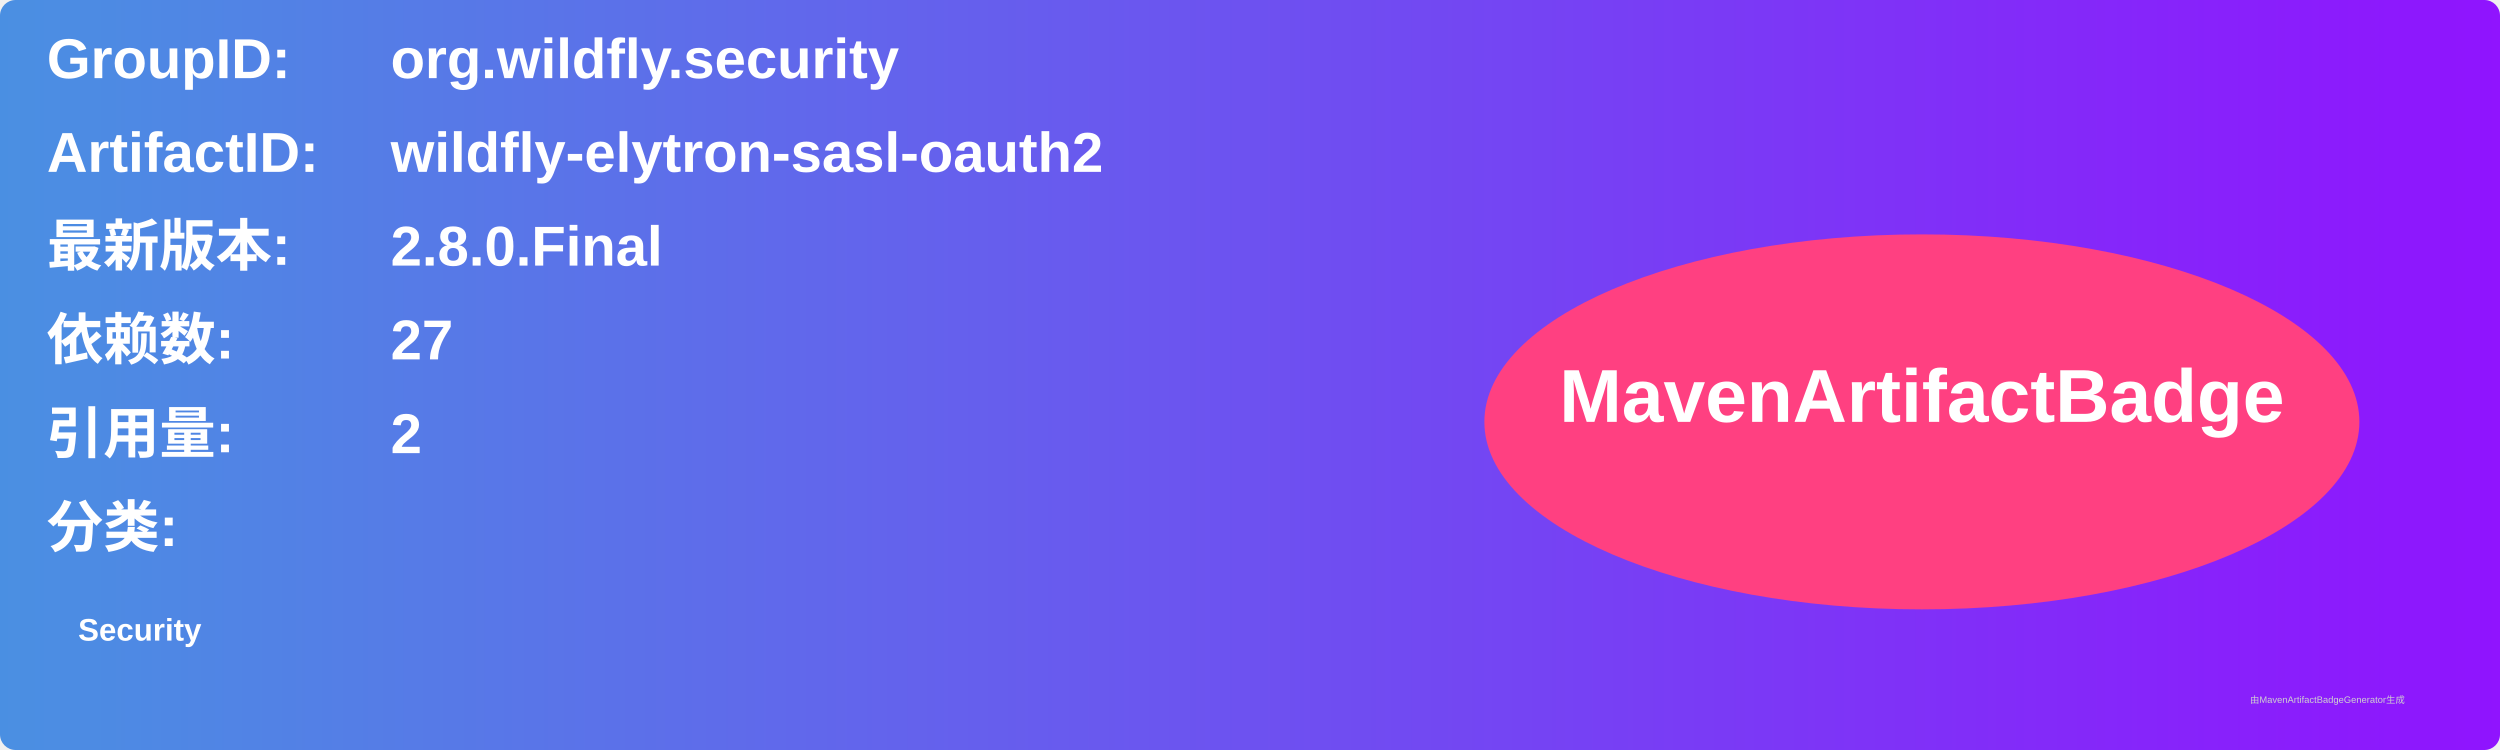
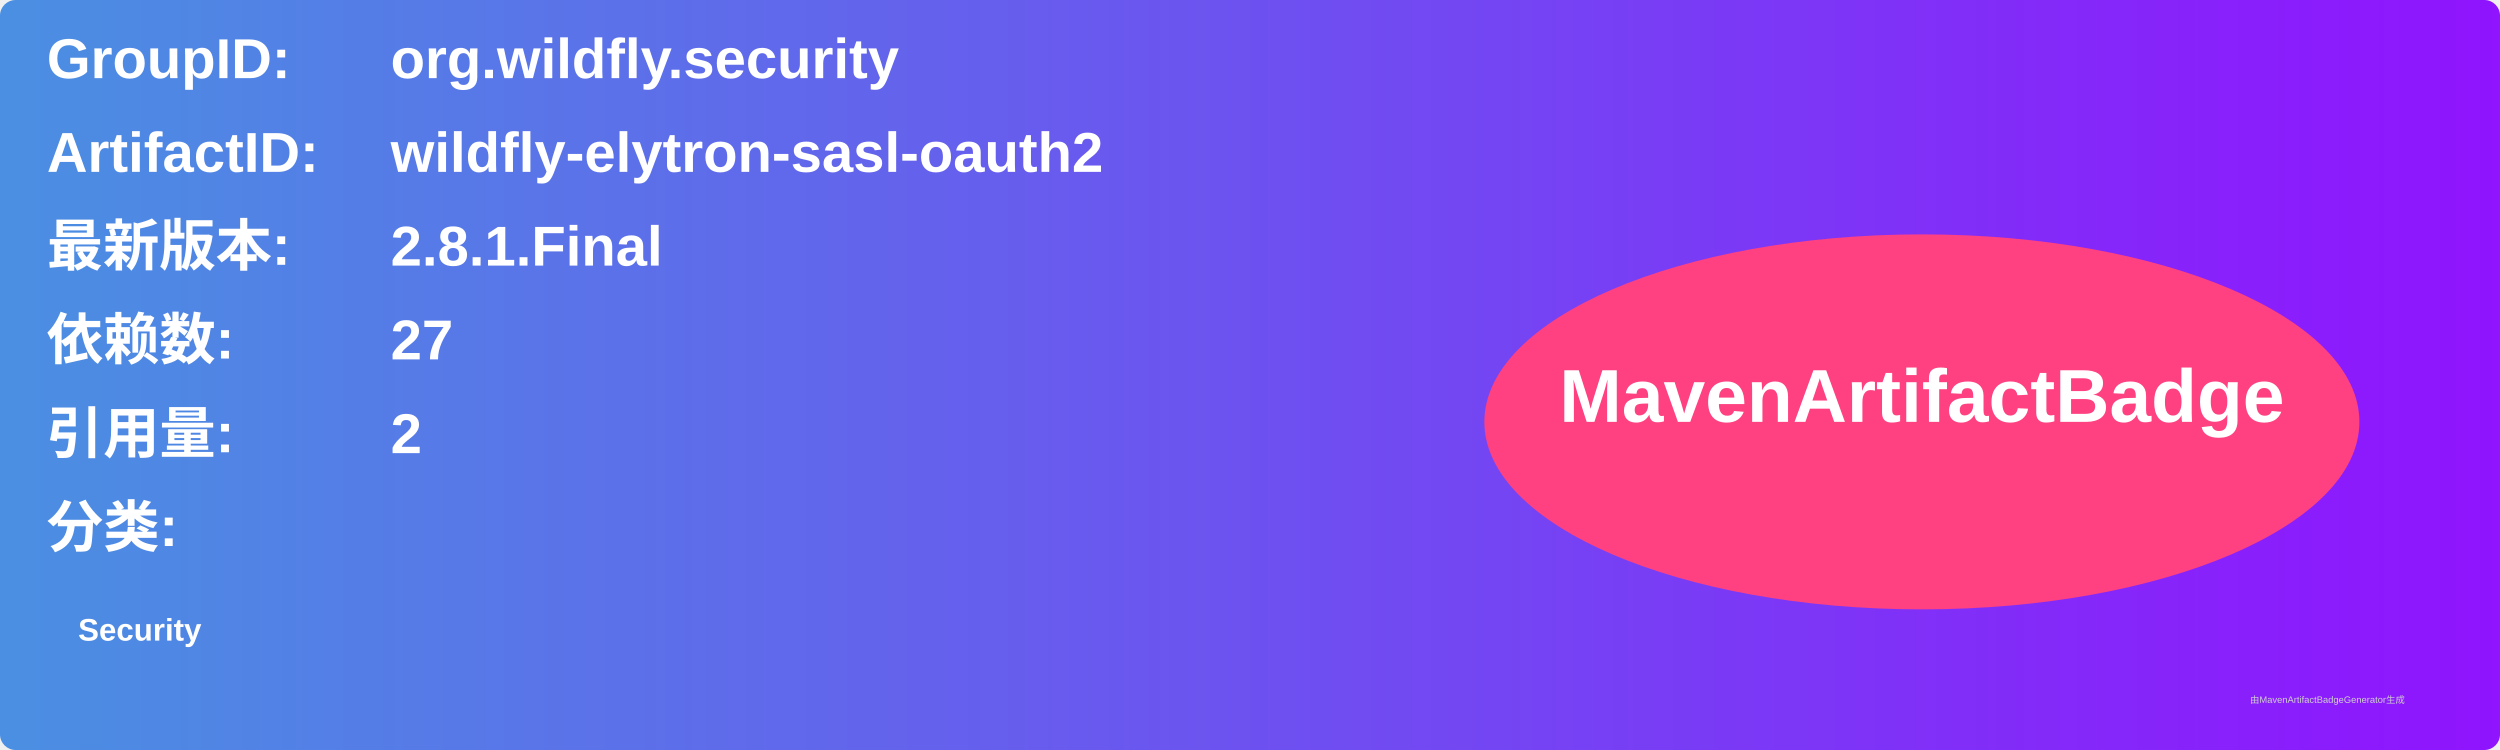
<svg xmlns="http://www.w3.org/2000/svg" width="800" height="240" viewBox="0 0 800 240">
  <linearGradient id="grad" x1="0%" y1="0%" x2="100%" y2="0%">
    <stop offset="0%" stop-color="#4a90e2" />
    <stop offset="100%" stop-color="#9013fe" />
  </linearGradient>
  <rect width="100%" height="100%" rx="5" ry="5" fill="url(#grad)" />
  <g transform="translate(15, 15)">
    <text x="0" y="10" font-family="Arial" font-size="18" fill="white" font-weight="bold" width="260">GroupID:</text>
    <text x="110" y="10" font-family="Arial" font-size="18" fill="white" font-weight="bold" width="460">org.wildfly.security</text>
    <text x="0" y="40" font-family="Arial" font-size="18" fill="white" font-weight="bold" width="260">ArtifactID:</text>
    <text x="110" y="40" font-family="Arial" font-size="18" fill="white" font-weight="bold" width="460">wildfly-elytron-sasl-oauth2</text>
    <text x="0" y="70" font-family="Arial" font-size="18" fill="white" font-weight="bold">最新版本:</text>
    <text x="110" y="70" font-family="Arial" font-size="18" fill="white" font-weight="bold">
-       <tspan font-weight="bold">2.8.0.Final</tspan>
+       <tspan font-weight="bold">2.8.1.Final</tspan>
    </text>
    <text x="0" y="100" font-family="Arial" font-size="18" fill="white" font-weight="bold">依赖数: </text>
    <text x="110" y="100" font-family="Arial" font-size="18" fill="white">
      <tspan font-weight="bold">27</tspan>
    </text>
    <text x="0" y="130" font-family="Arial" font-size="18" fill="white" font-weight="bold">引用量: </text>
    <text x="110" y="130" font-family="Arial" font-size="18" fill="white">
      <tspan font-weight="bold">2</tspan>
    </text>
    <text x="0" y="160" font-family="Arial" font-size="18" fill="white" font-weight="bold">分类:</text>
    <text x="10" y="190" font-family="Arial" font-size="10" fill="white">
      <tspan font-weight="bold">Security</tspan>
    </text>
    <ellipse cx="600" cy="120" rx="140" ry="60" fill="#ff4081" />
    <text x="600" y="120" text-anchor="middle" font-family="Arial" font-size="24" fill="white" font-weight="bold">MavenArtifactBadge</text>
  </g>
  <text x="720" y="225" font-family="Arial" font-size="3" fill="#d0d0d0">由MavenArtifactBadgeGenerator生成</text>
</svg>
